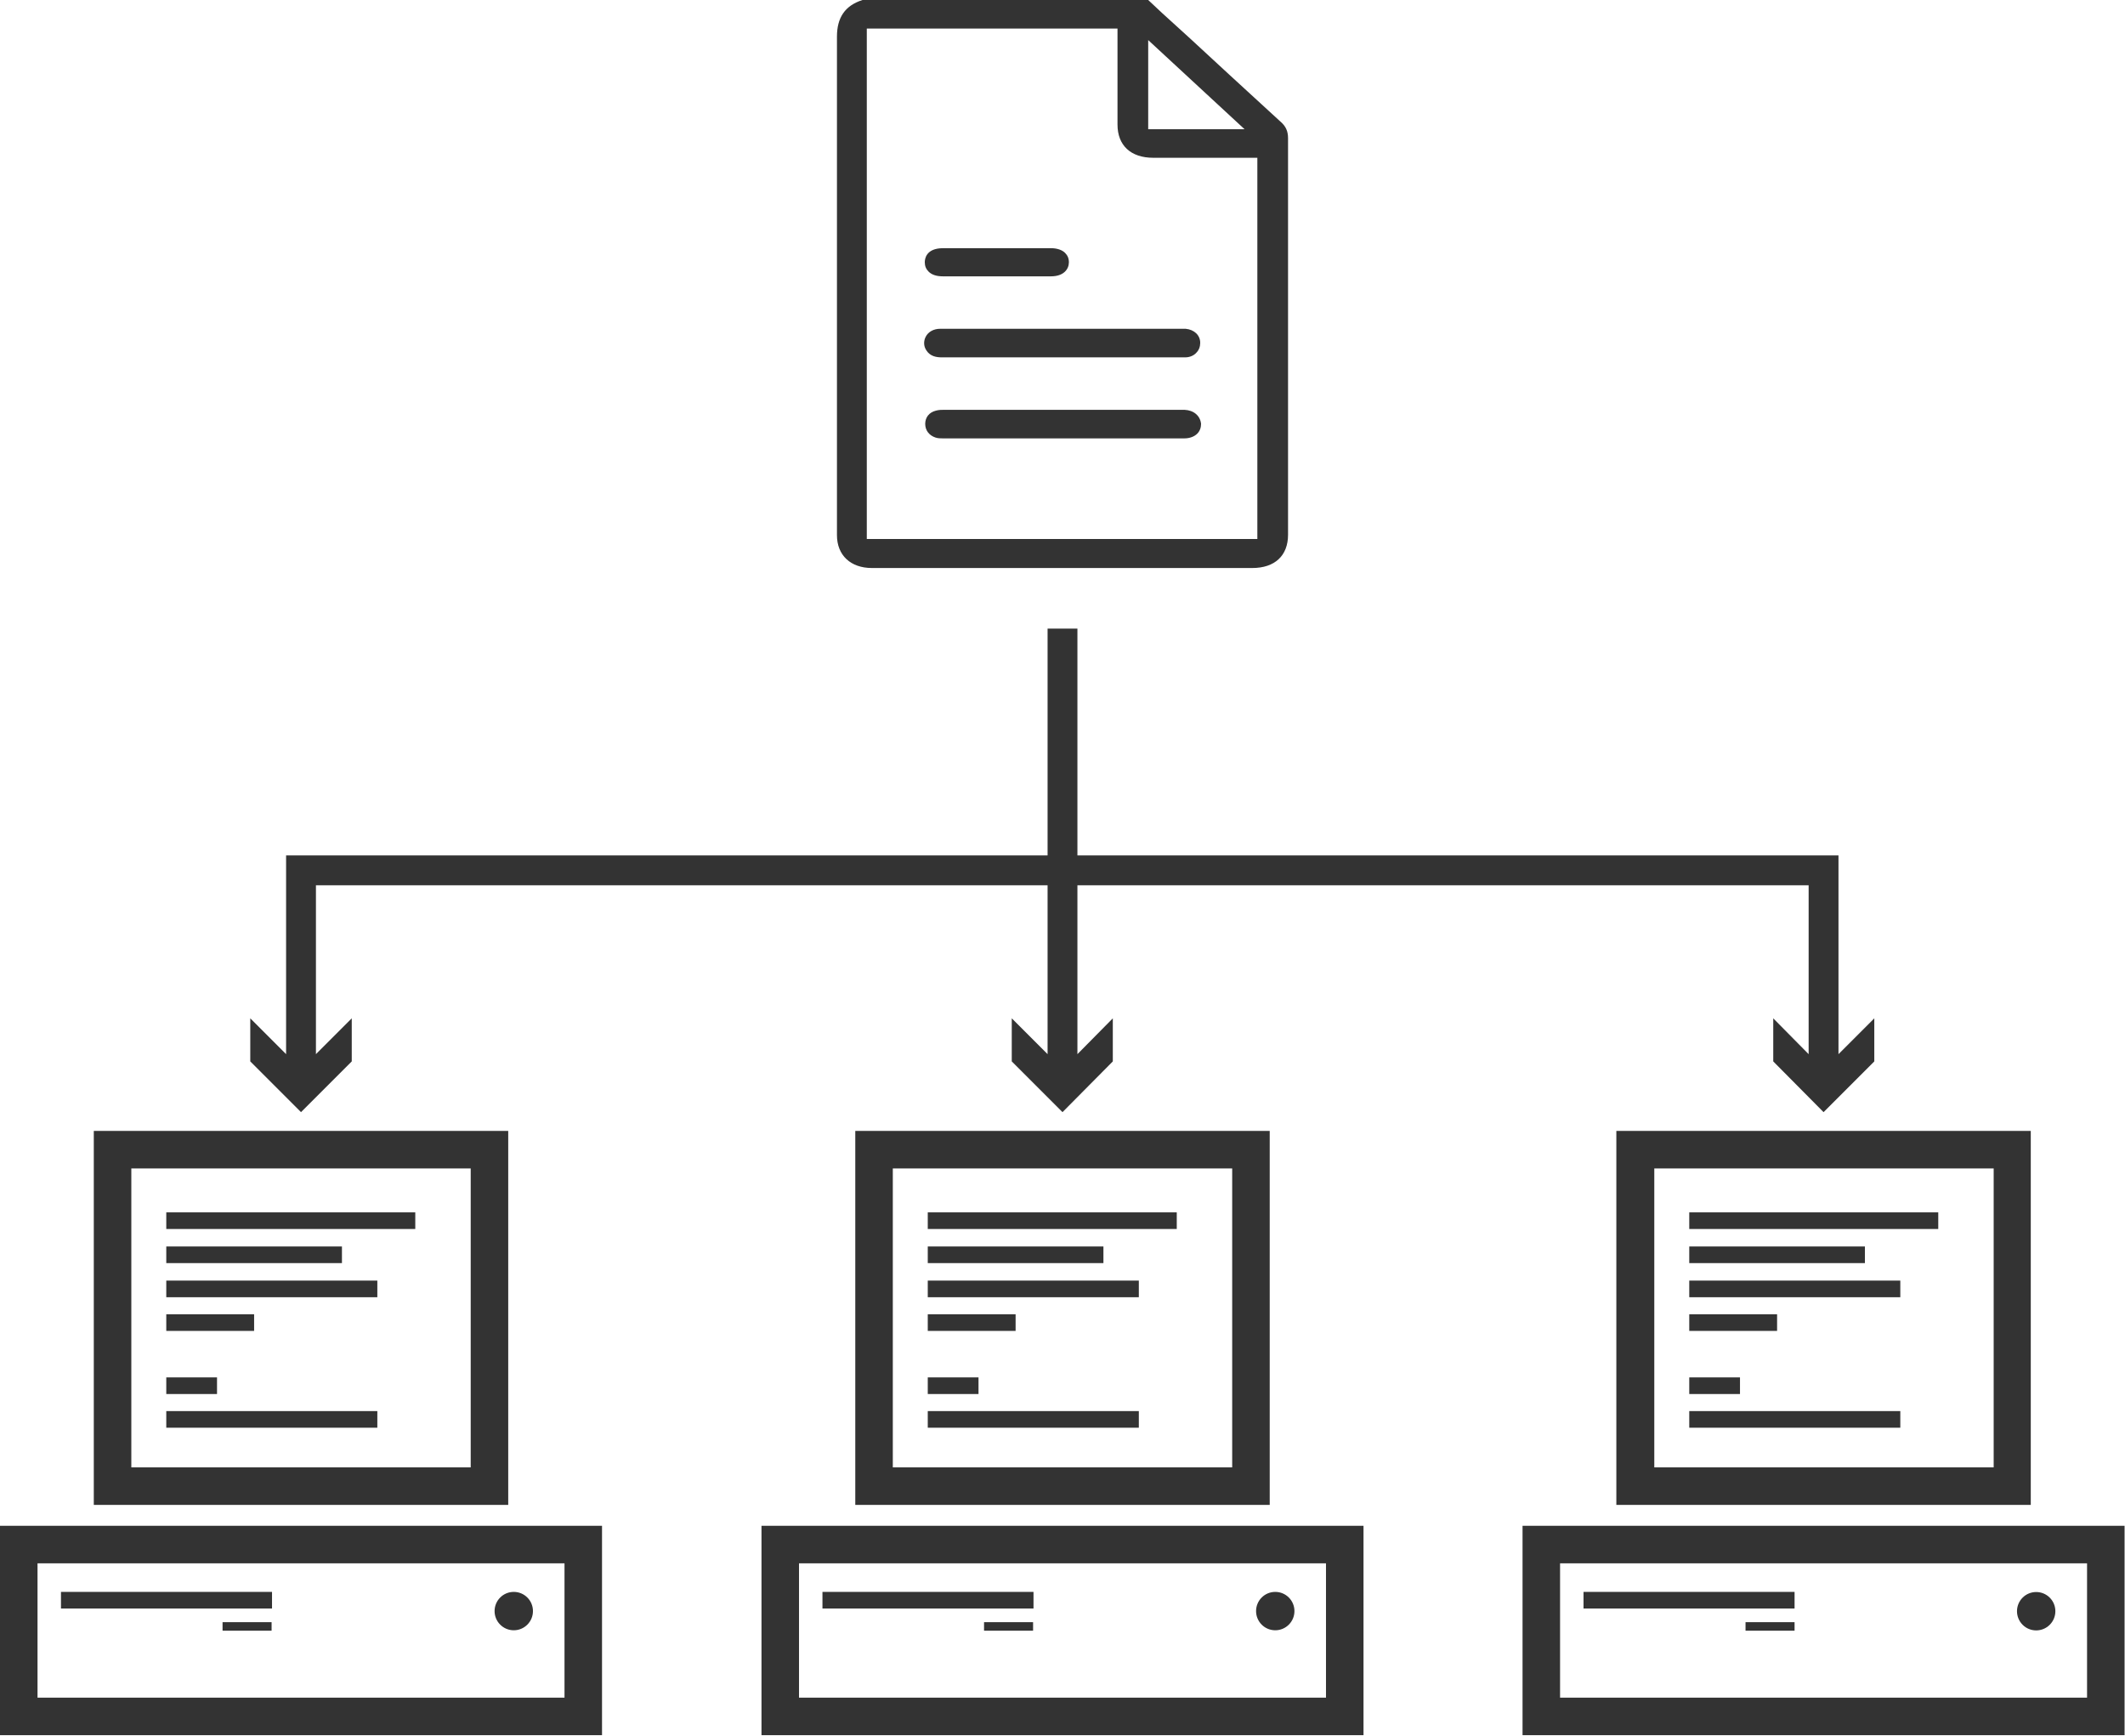
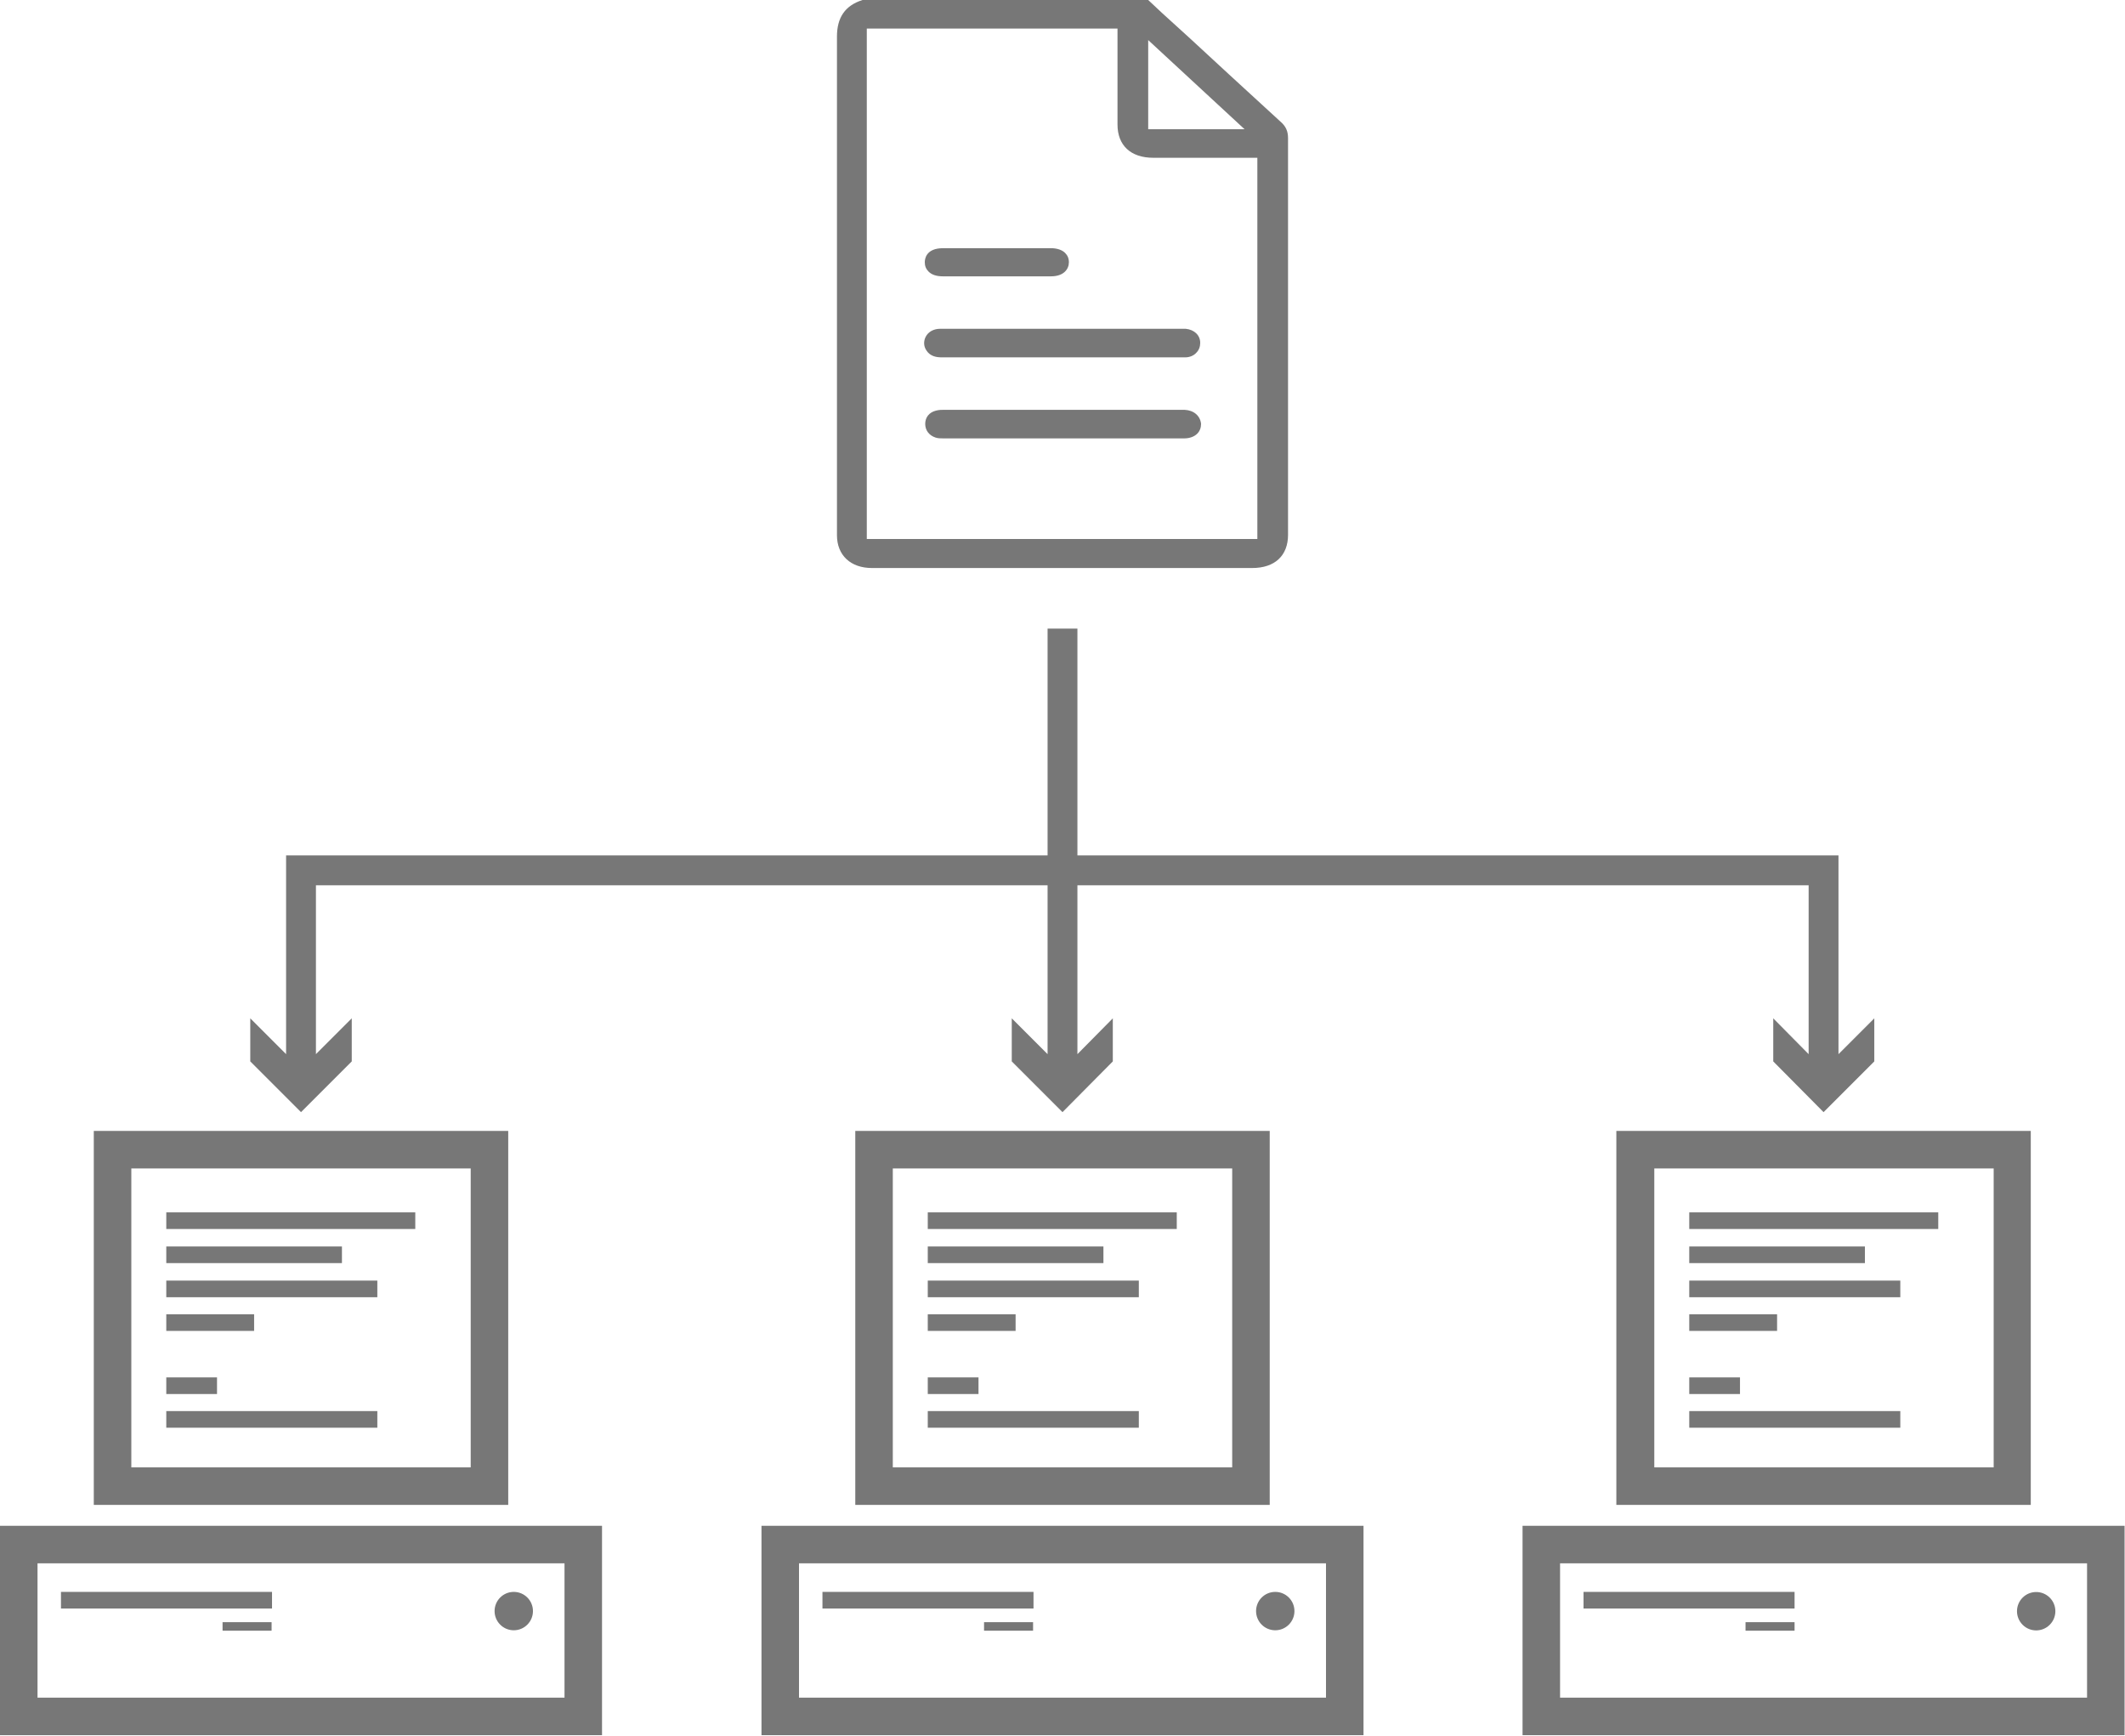
<svg xmlns="http://www.w3.org/2000/svg" version="1.1" id="Capa_1" x="0px" y="0px" viewBox="0 0 498.4 406.9" style="enable-background:new 0 0 498.4 406.9;" xml:space="preserve">
  <style type="text/css">
- 	.st0-a{fill:#333333;}
+ 	.st0-a{fill:#777777;}
</style>
  <g>
    <rect x="396.2" y="284.3" class="st0-a" width="58.4" height="3.9" />
    <rect x="396.2" y="292.3" class="st0-a" width="41.2" height="3.9" />
    <rect x="396.2" y="300.3" class="st0-a" width="49.5" height="3.9" />
    <rect x="396.2" y="323" class="st0-a" width="11.9" height="3.9" />
    <rect x="396.2" y="330.9" class="st0-a" width="49.5" height="3.9" />
    <rect x="371.4" y="373.3" class="st0-a" width="49.5" height="3.9" />
    <rect x="409.4" y="380.4" class="st0-a" width="11.5" height="2" />
    <rect x="396.2" y="308.2" class="st0-a" width="20.6" height="3.9" />
    <path class="st0-a" d="M379.1,265.2v8.8v70.1v8.8h8.8h79.6h8.8v-8.8V274v-8.8h-8.8h-79.6H379.1z M467.6,344.1h-79.6V274h79.6V344.1z" />
    <path class="st0-a" d="M489.6,357.8H365.9h-8.8v8.8v31.5v8.8h8.8h123.6h8.8v-8.8v-31.5v-8.8H489.6z M489.6,398.1H365.9v-31.5l123.6,0   V398.1z" />
    <ellipse transform="matrix(0.7071 -0.7071 0.7071 0.7071 -127.2853 448.3984)" class="st0-a" cx="477.6" cy="377.8" rx="4.5" ry="4.5" />
    <rect x="217.6" y="284.3" class="st0-a" width="58.4" height="3.9" />
    <rect x="217.6" y="292.3" class="st0-a" width="41.2" height="3.9" />
    <rect x="217.6" y="300.3" class="st0-a" width="49.5" height="3.9" />
    <rect x="217.6" y="323" class="st0-a" width="11.9" height="3.9" />
    <rect x="217.6" y="330.9" class="st0-a" width="49.5" height="3.9" />
    <rect x="192.9" y="373.3" class="st0-a" width="49.5" height="3.9" />
    <rect x="230.8" y="380.4" class="st0-a" width="11.5" height="2" />
    <rect x="217.6" y="308.2" class="st0-a" width="20.6" height="3.9" />
    <path class="st0-a" d="M200.6,265.2v8.8v70.1v8.8h8.8H289h8.8v-8.8V274v-8.8H289h-79.6H200.6z M289,344.1h-79.6V274H289V344.1z" />
    <path class="st0-a" d="M187.4,357.8h-8.8v8.8v31.5v8.8h8.8H311h8.8v-8.8v-31.5v-8.8H311H187.4z M311,398.1H187.4v-31.5l123.6,0V398.1   z" />
    <circle class="st0-a" cx="299.1" cy="377.8" r="4.5" />
    <rect x="39" y="284.3" class="st0-a" width="58.4" height="3.9" />
    <rect x="39" y="292.3" class="st0-a" width="41.2" height="3.9" />
    <rect x="39" y="300.3" class="st0-a" width="49.5" height="3.9" />
    <rect x="39" y="323" class="st0-a" width="11.9" height="3.9" />
    <rect x="39" y="330.9" class="st0-a" width="49.5" height="3.9" />
    <rect x="14.3" y="373.3" class="st0-a" width="49.5" height="3.9" />
    <rect x="52.2" y="380.4" class="st0-a" width="11.5" height="2" />
    <rect x="39" y="308.2" class="st0-a" width="20.6" height="3.9" />
    <path class="st0-a" d="M110.4,352.9h8.8v-8.8V274v-8.8h-8.8H30.8H22v8.8v70.1v8.8h8.8H110.4z M30.8,274h79.6v70.1H30.8V274z" />
    <path class="st0-a" d="M8.8,357.8H0v8.8v31.5v8.8h8.8h123.6h8.8v-8.8v-31.5v-8.8h-8.8H8.8z M132.4,398.1H8.8v-31.5l123.6,0V398.1z" />
    <circle class="st0-a" cx="120.5" cy="377.8" r="4.5" />
    <polygon class="st0-a" points="82.5,248.9 82.5,238.8 74.1,247.2 74.1,207.6 245.7,207.6 245.7,247.2 237.3,238.8 237.3,248.9    249.2,260.8 261,248.9 261,238.8 252.7,247.2 252.7,207.6 424.2,207.6 424.2,247.2 415.9,238.8 415.9,248.9 427.7,260.8    439.6,248.9 439.6,238.8 431.2,247.2 431.2,200.6 252.7,200.6 252.7,147.4 245.7,147.4 245.7,200.6 67.1,200.6 67.1,247.2    58.7,238.8 58.7,248.9 70.6,260.8  " />
    <path class="st0-a" d="M196.3,97.9l0,27.6c0,4.7,3.2,7.7,8.2,7.7c16.3,0,32.7,0,49,0c13.4,0,26.8,0,40.2,0c5.3,0,8.4-2.9,8.4-7.8   v-20.3c0-24.2,0-48.5,0-72.7c0-1.6-0.5-2.8-1.8-3.9c-4-3.7-8.1-7.4-12.1-11.1c-3-2.8-6.1-5.6-9.1-8.4c-2.2-2-4.4-4-6.6-6L269.3,0   h-66.7l-0.3,0c-4.1,1.3-6,4.1-6,8.6C196.3,38.4,196.3,68.7,196.3,97.9z M269.3,9.4l22.6,20.9h-22.6V9.4z M203.4,6.7h58.7l0,22.5   c0,4.9,3.1,7.8,8.4,7.8c5.2,0,10.5,0,15.7,0l8.7,0v89.4h-91.6V6.7z" />
    <path class="st0-a" d="M278.1,77.1c-0.2,0-0.5,0-0.8,0l-0.3,0l-46.6,0c-3.3,0-6.6,0-9.9,0c-1.5,0-2.8,0.7-3.4,1.9   c-0.5,1-0.5,2.2,0.2,3.2c0.9,1.4,2.4,1.6,3.6,1.6c0,0,0,0,0,0c7.3,0,14.5,0,21.8,0l27.4,0c2.6,0,5.2,0,7.9,0c1,0,2-0.4,2.6-1.1   c0.6-0.6,0.9-1.4,0.9-2.3C281.5,78.6,280.1,77.3,278.1,77.1z" />
    <path class="st0-a" d="M277.8,96.1c-0.2,0-0.4,0-0.6,0l-10.3,0c-15.1,0-30.3,0-45.4,0c-0.6,0-1.3,0-2,0.2c-1.6,0.4-2.5,1.6-2.5,3.1   c0,1.5,0.9,2.7,2.4,3.2c0.6,0.2,1.2,0.2,1.7,0.2l0.3,0c8.3,0,16.5,0,24.8,0l10.2,0c2.4,0,4.8,0,7.1,0c4.8,0,9.5,0,14.3,0   c1.2,0,2.3-0.4,3-1.1c0.6-0.6,0.9-1.4,0.9-2.3C281.5,97.5,280,96.2,277.8,96.1z" />
    <path class="st0-a" d="M221.1,64.8c1.7,0,3.4,0,5.1,0c6.8,0,13.5,0,20.3,0c3,0,4.2-1.7,4.2-3.3c0-0.9-0.3-1.6-0.9-2.2   c-0.7-0.7-1.9-1.1-3.3-1.1c-3,0-6,0-8.9,0l-2.7,0l-4.8,0l-8.9,0c-4,0-4.3,2.5-4.3,3.3c0,0.9,0.3,1.6,0.9,2.2   C218.5,64.4,219.6,64.8,221.1,64.8z" />
  </g>
  <g>
</g>
  <g>
</g>
  <g>
</g>
  <g>
</g>
  <g>
</g>
  <g>
</g>
  <g>
</g>
  <g>
</g>
  <g>
</g>
  <g>
</g>
  <g>
</g>
  <g>
</g>
  <g>
</g>
  <g>
</g>
  <g>
</g>
</svg>
